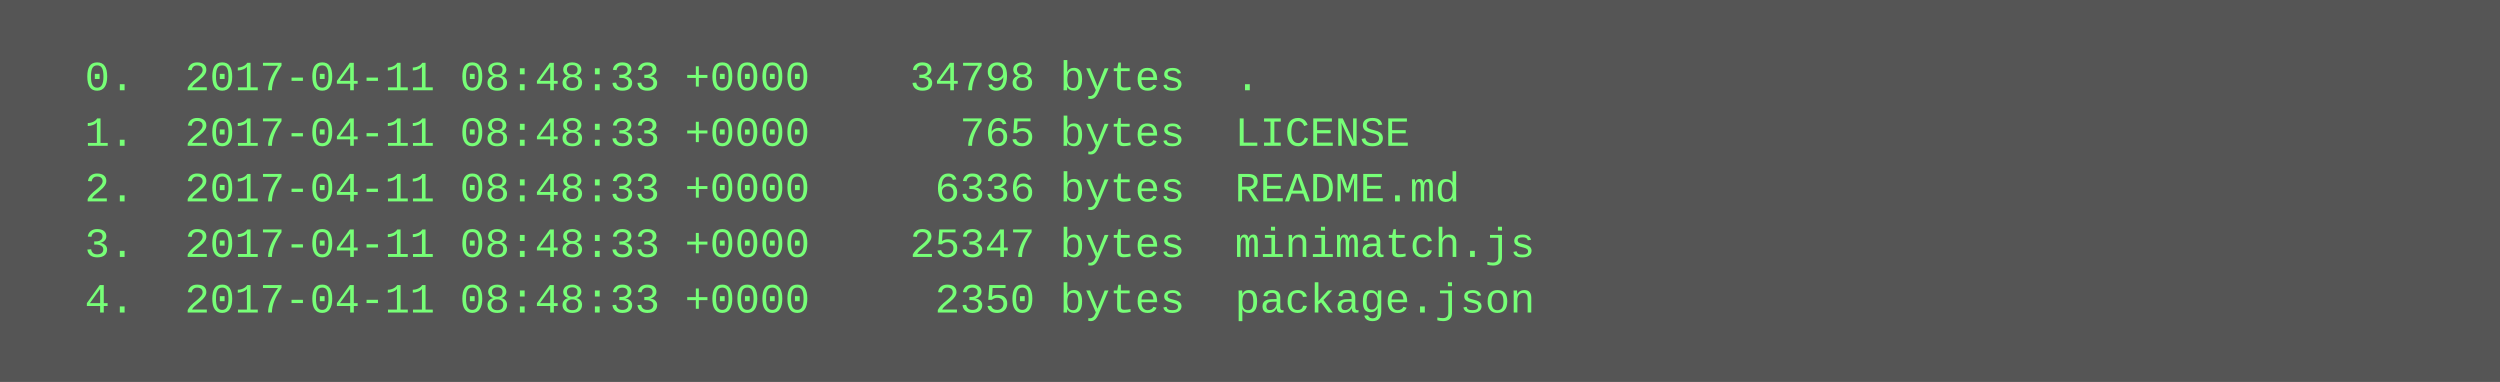
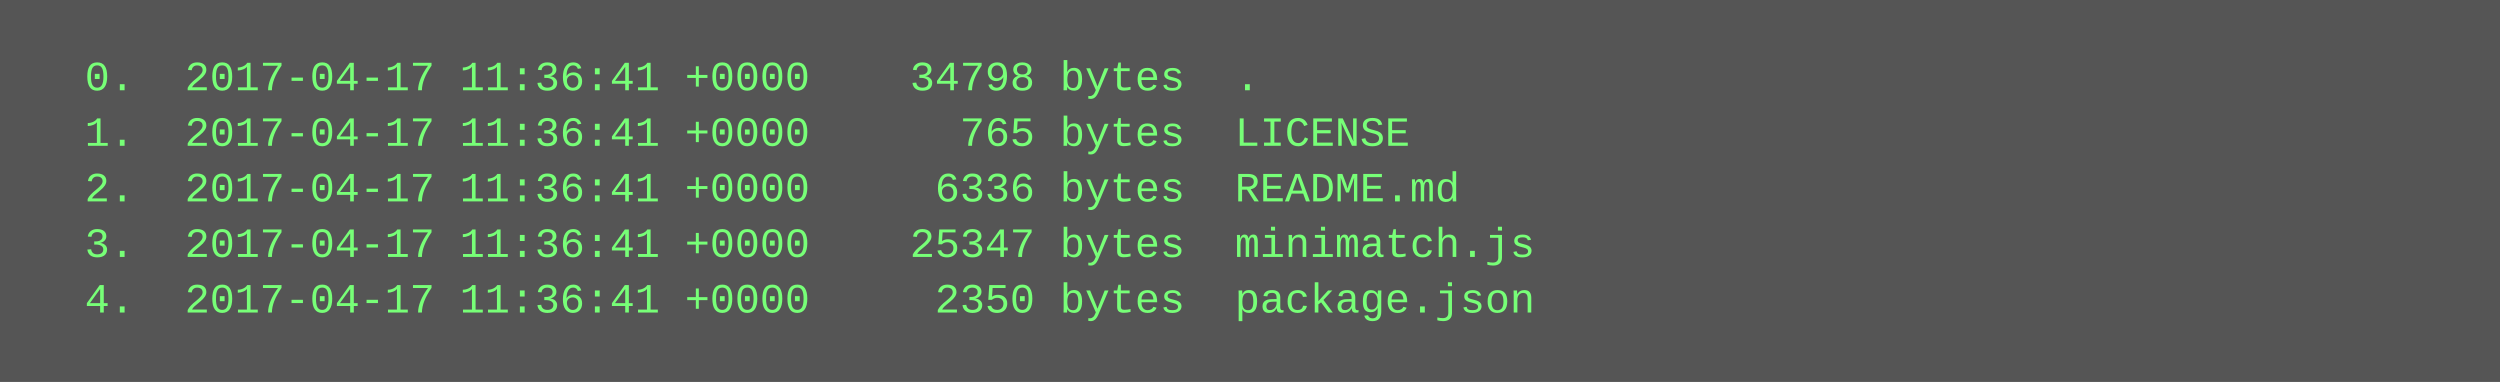
<svg xmlns="http://www.w3.org/2000/svg" height="110" width="720">
  <rect height="110" fill="#555" width="720" />
  <text fill="#7f7" font-family="Courier New" font-size="12" xml:space="preserve">
-     <tspan x="10" y="26">  0.  2017-04-11 08:48:33 +0000    34798 bytes  .</tspan>
-     <tspan x="10" y="42">  1.  2017-04-11 08:48:33 +0000      765 bytes  LICENSE</tspan>
-     <tspan x="10" y="58">  2.  2017-04-11 08:48:33 +0000     6336 bytes  README.md</tspan>
-     <tspan x="10" y="74">  3.  2017-04-11 08:48:33 +0000    25347 bytes  minimatch.js</tspan>
-     <tspan x="10" y="90">  4.  2017-04-11 08:48:33 +0000     2350 bytes  package.json</tspan>
+     <tspan x="10" y="26">  0.  2017-04-17 11:36:41 +0000    34798 bytes  .</tspan>
+     <tspan x="10" y="42">  1.  2017-04-17 11:36:41 +0000      765 bytes  LICENSE</tspan>
+     <tspan x="10" y="58">  2.  2017-04-17 11:36:41 +0000     6336 bytes  README.md</tspan>
+     <tspan x="10" y="74">  3.  2017-04-17 11:36:41 +0000    25347 bytes  minimatch.js</tspan>
+     <tspan x="10" y="90">  4.  2017-04-17 11:36:41 +0000     2350 bytes  package.json</tspan>
  </text>
</svg>
